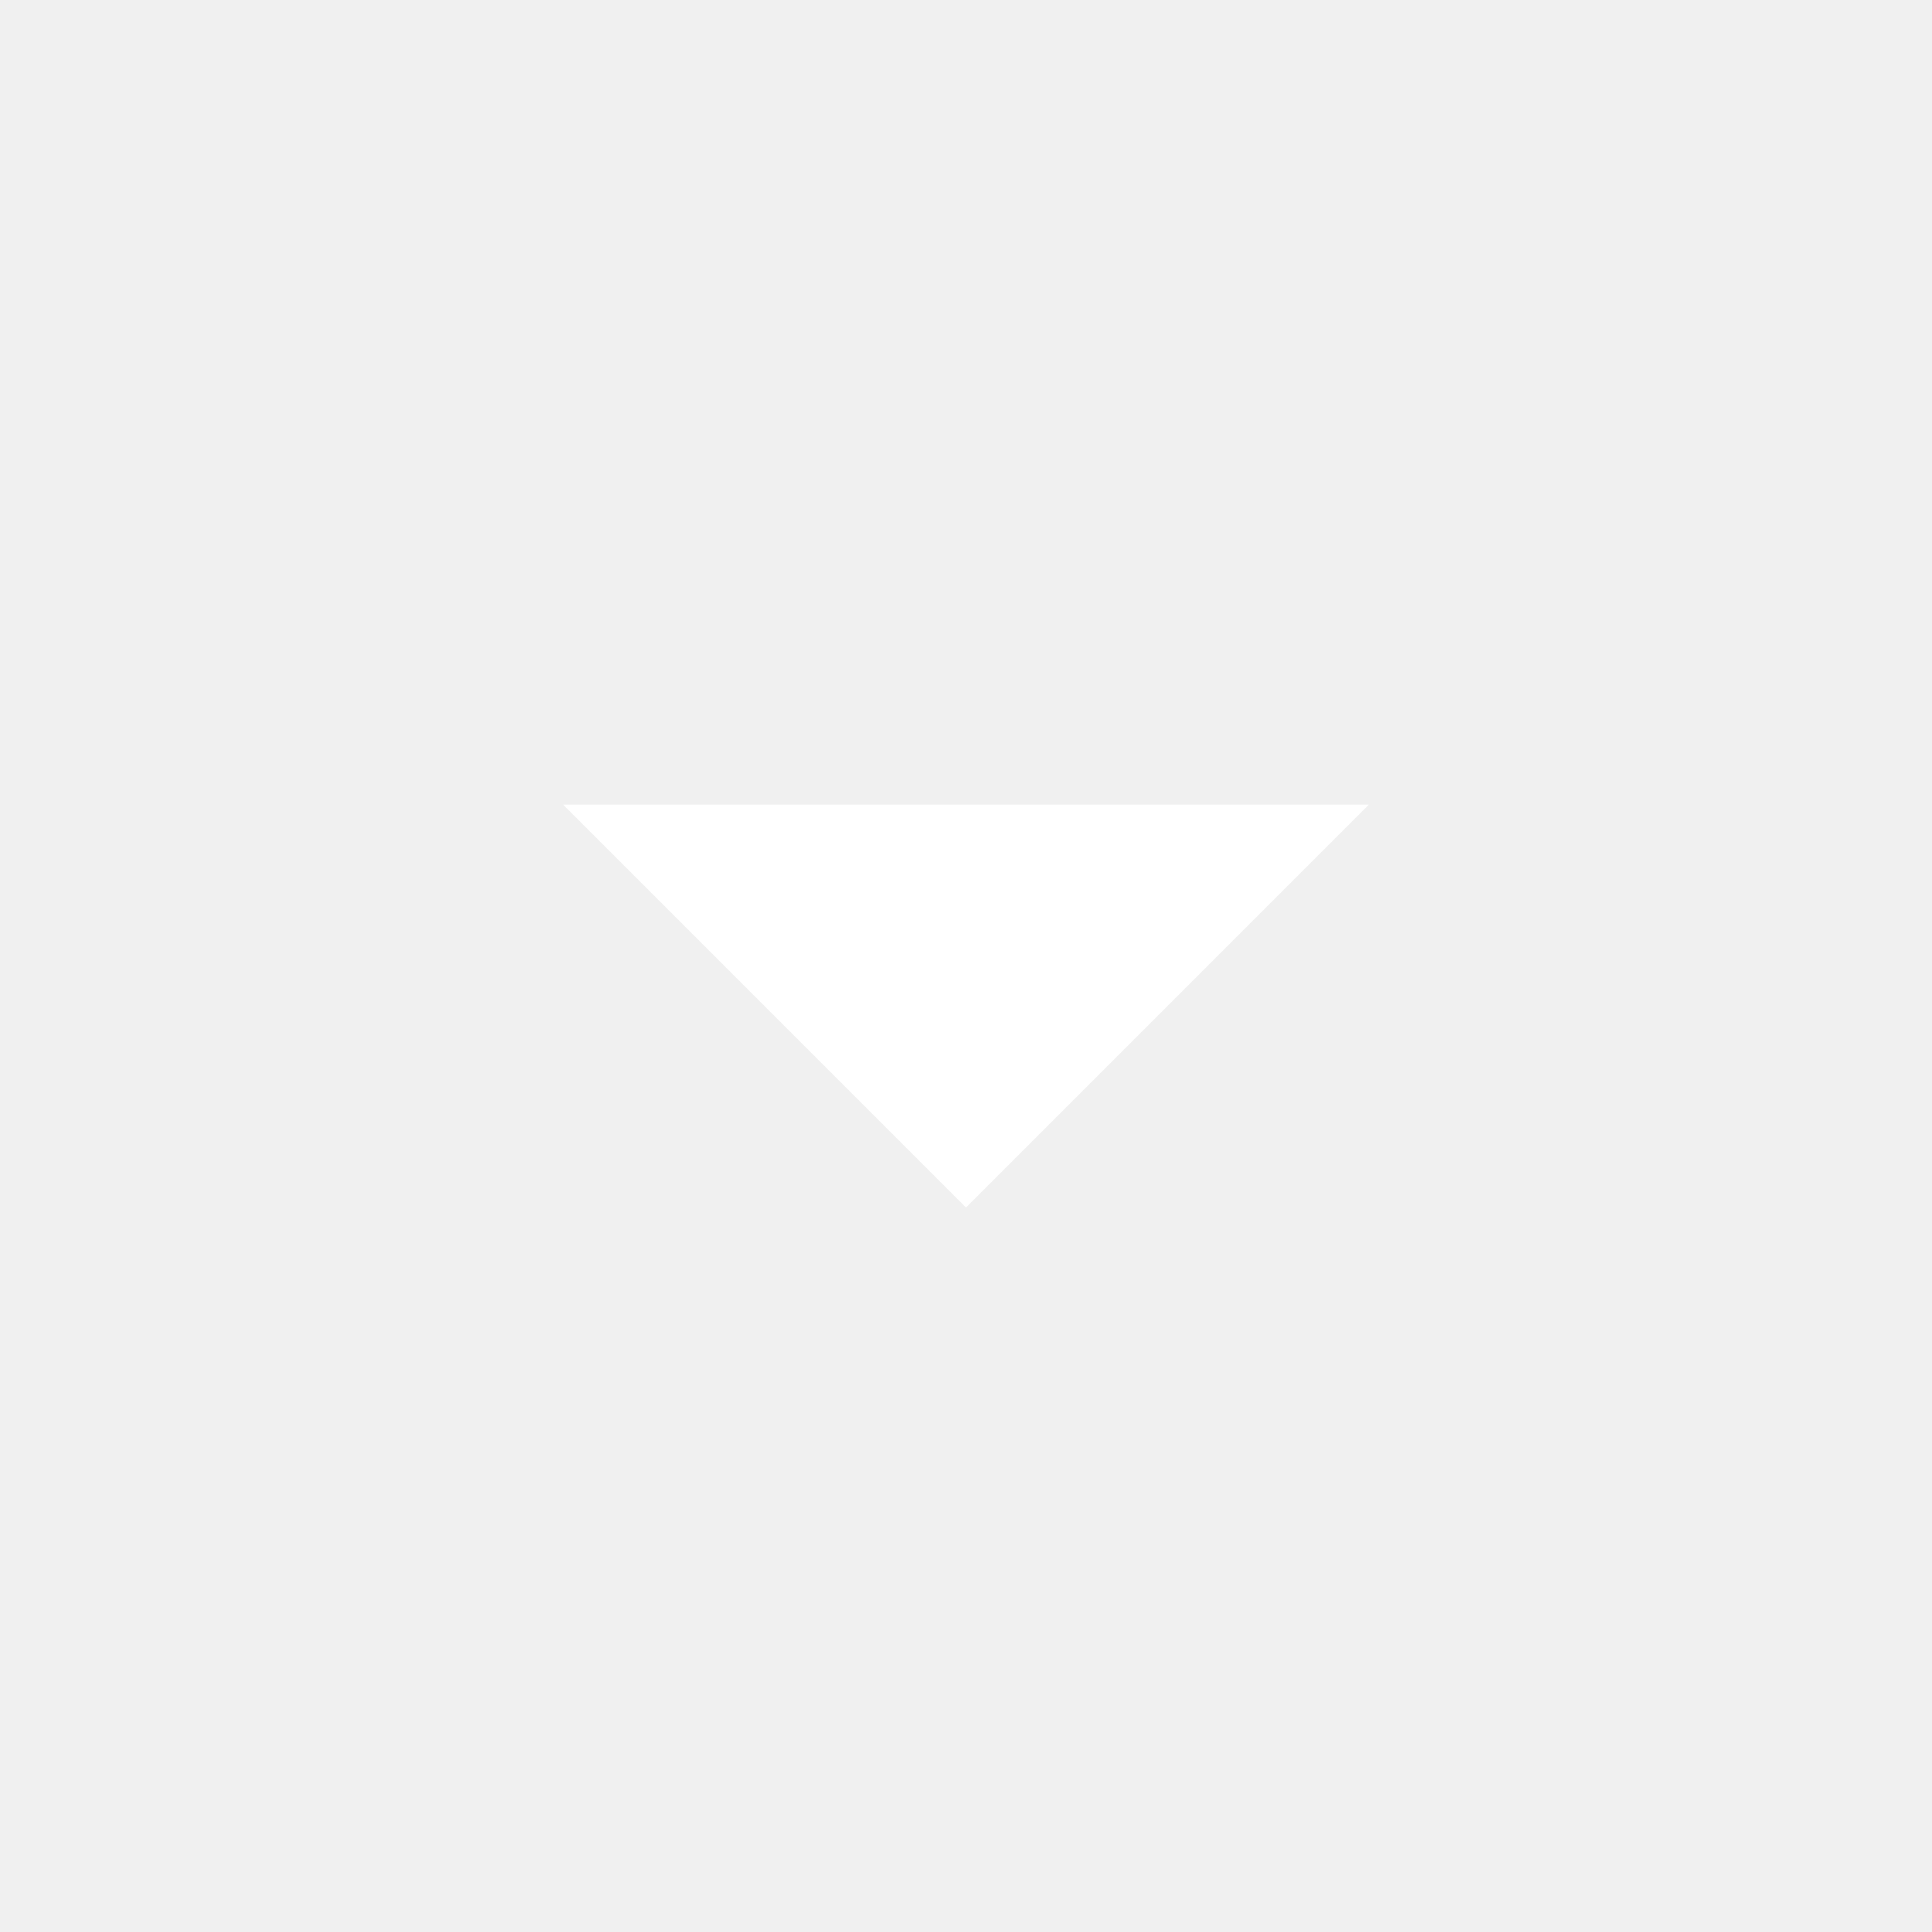
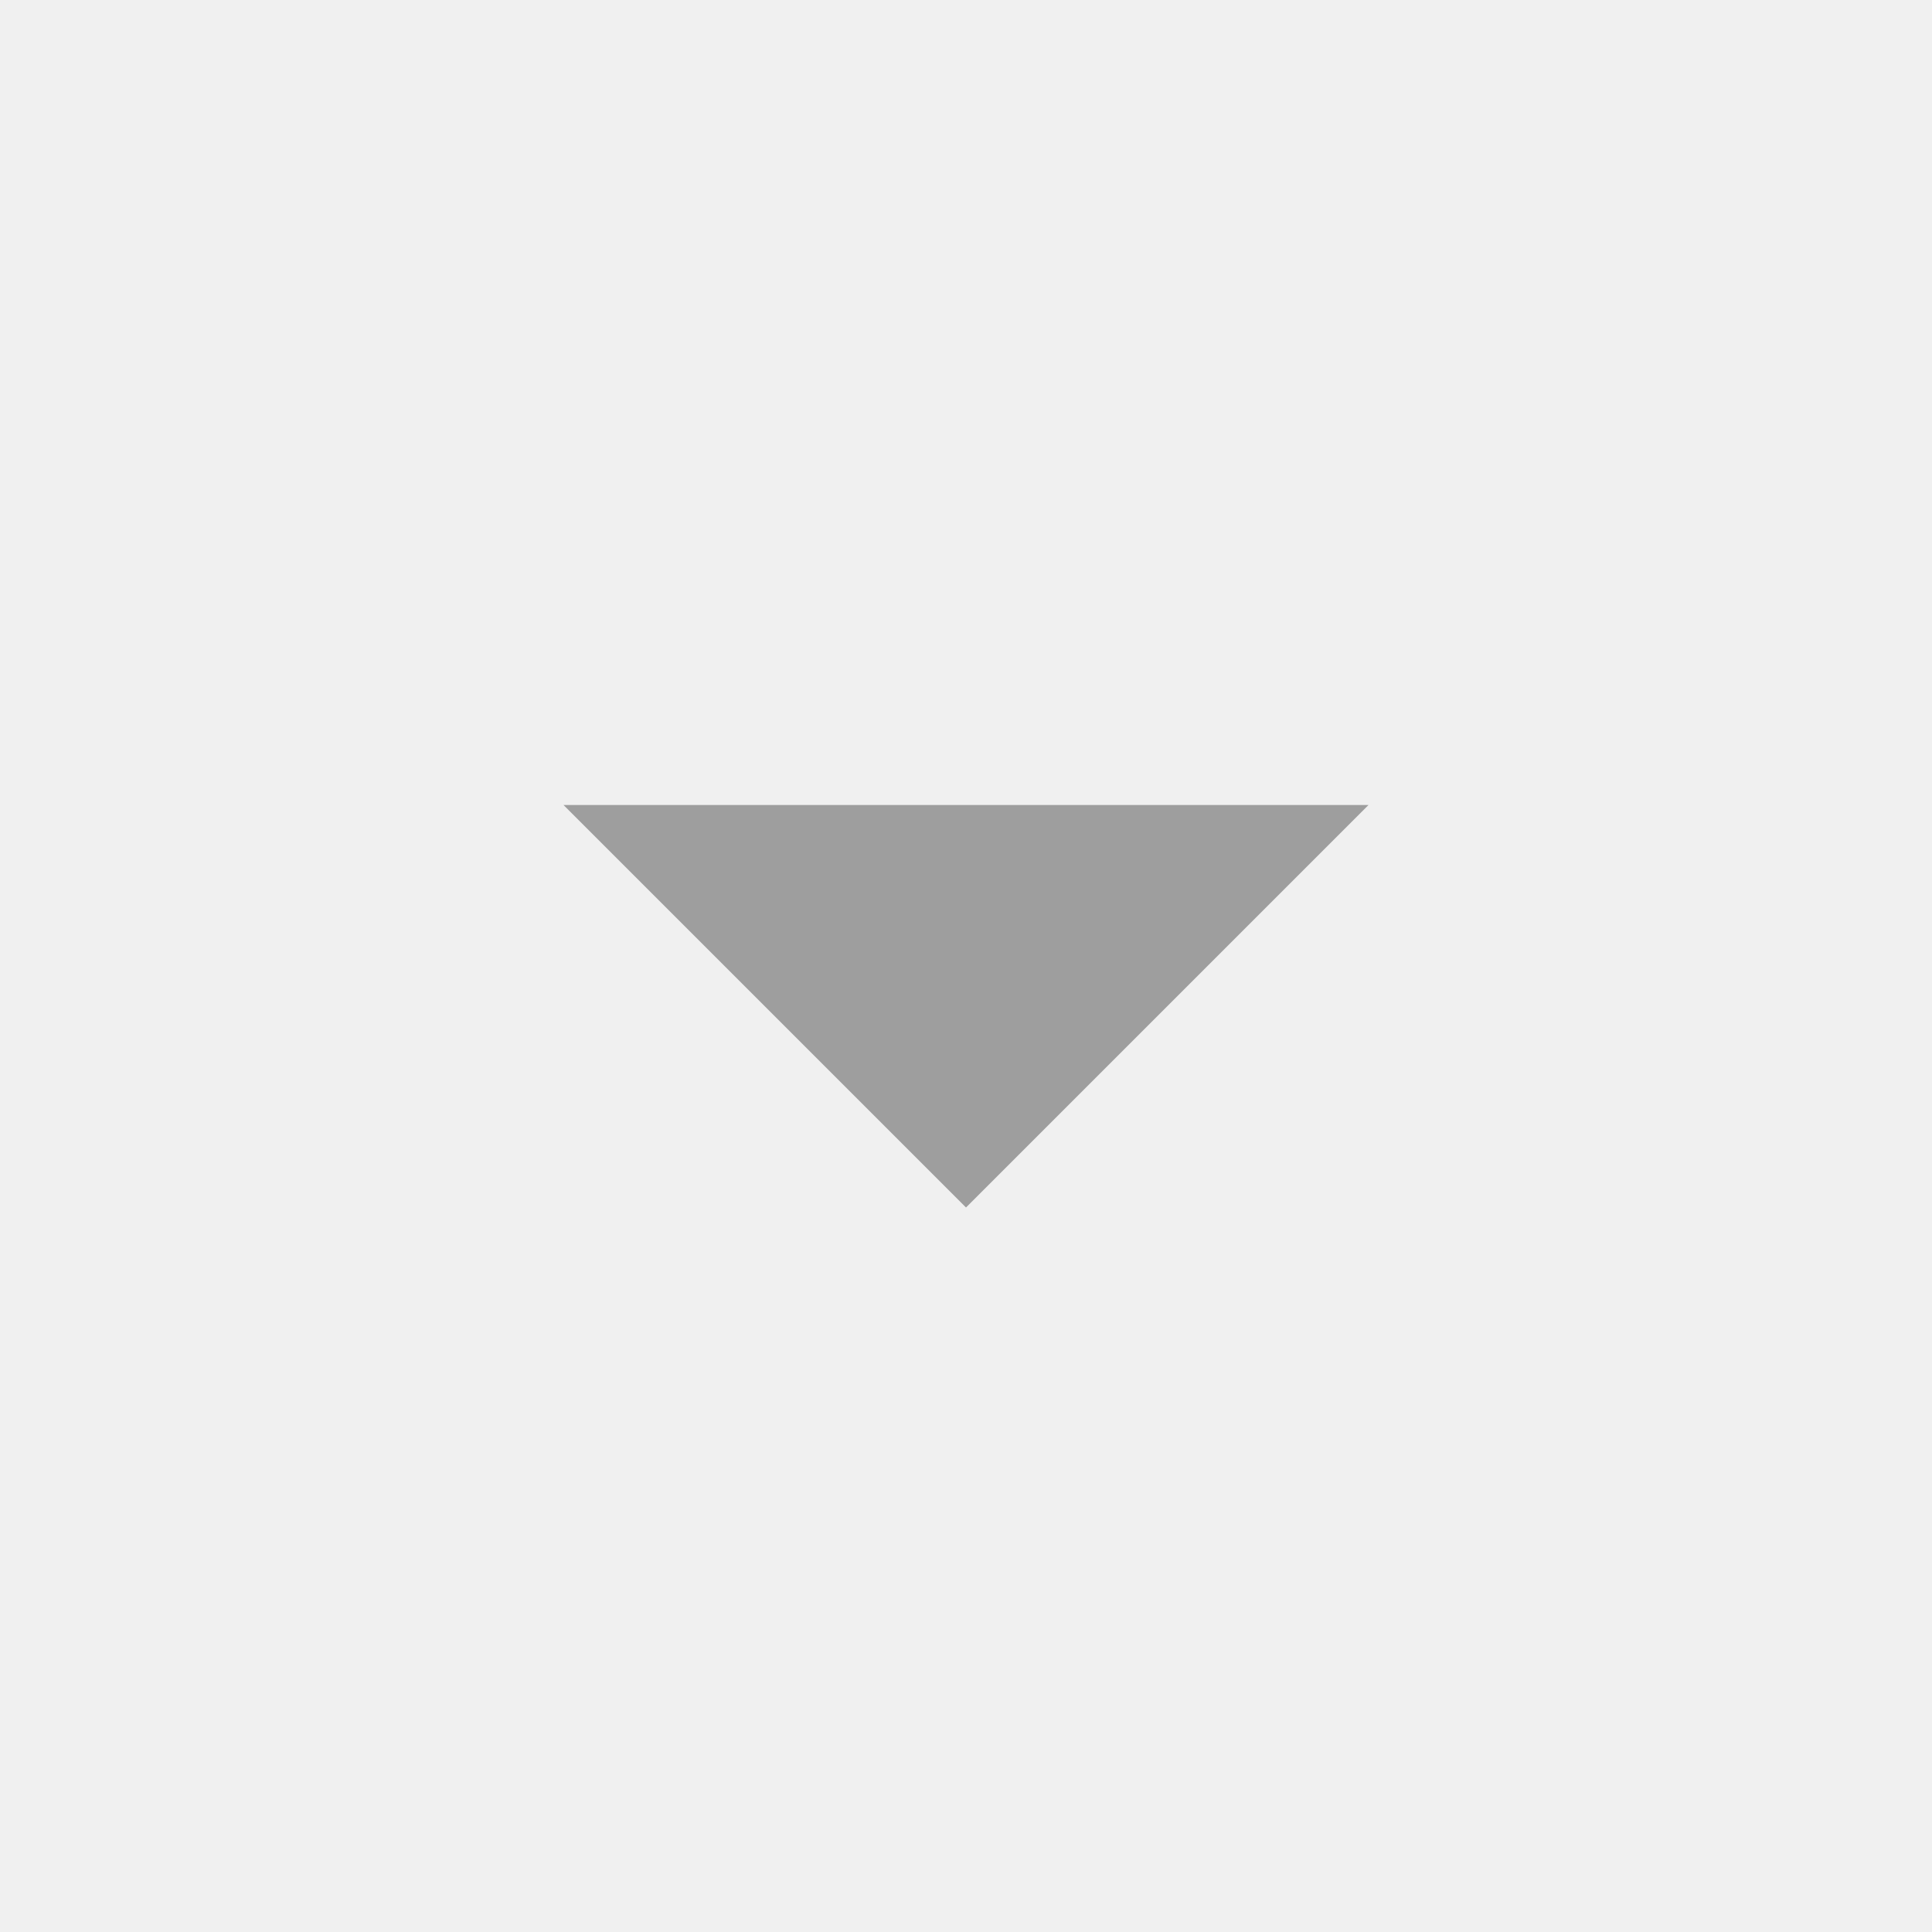
- <svg xmlns="http://www.w3.org/2000/svg" fill="#FFFFFF" viewBox="0 0 24 24">
+ <svg xmlns="http://www.w3.org/2000/svg" fill="#9E9E9E" viewBox="0 0 24 24">
  <path d="M7 10l5 5 5-5z" />
</svg>
